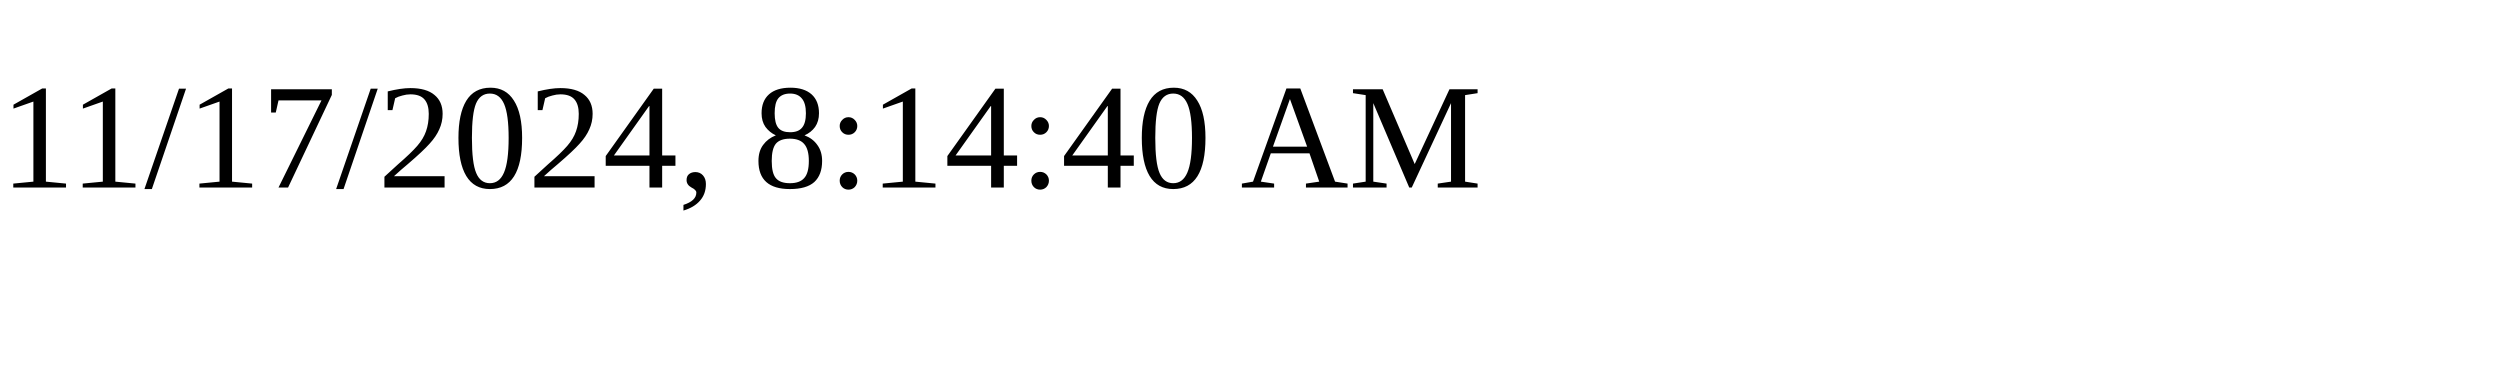
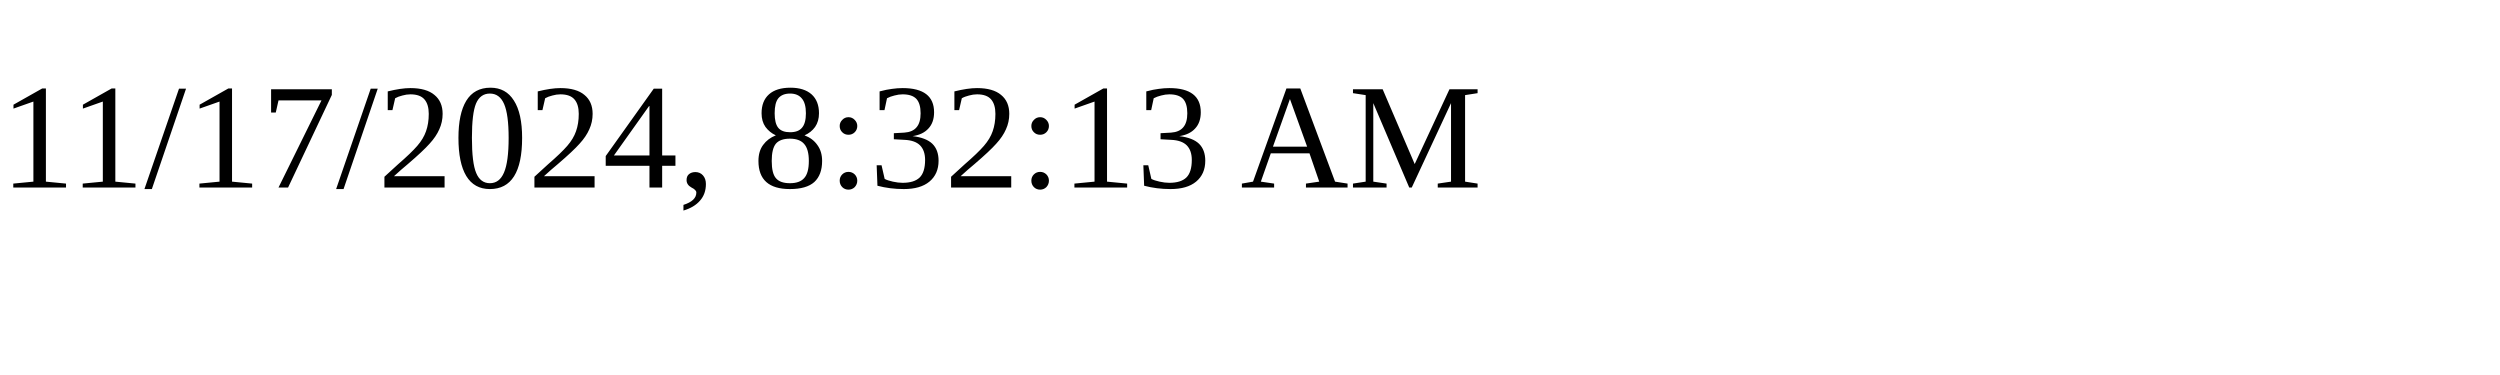
<svg xmlns="http://www.w3.org/2000/svg" height="30" width="200">
-   <text x="0" y="15">11/17/2024, 8:14:40 AM</text>
+   <text x="0" y="15">11/17/2024, 8:32:13 AM</text>
</svg>
